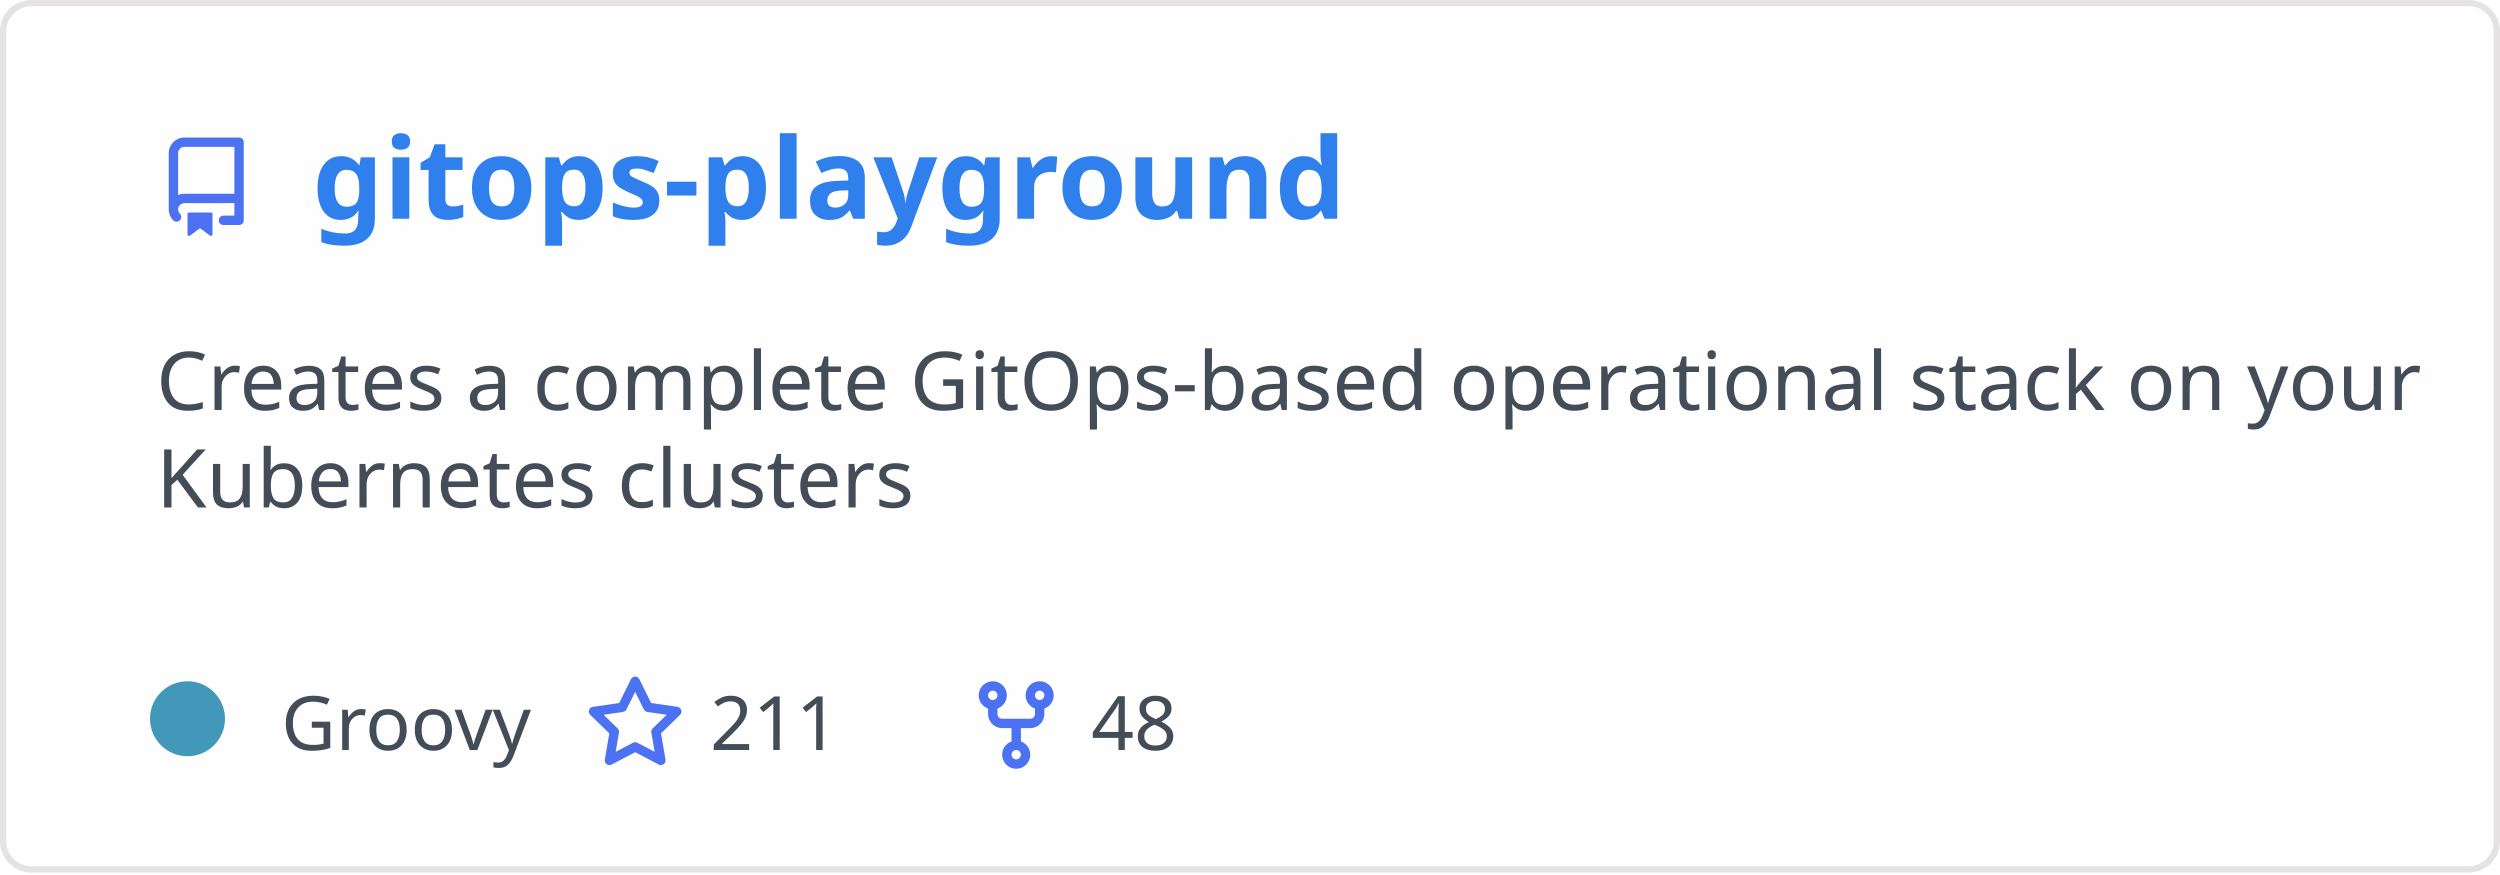
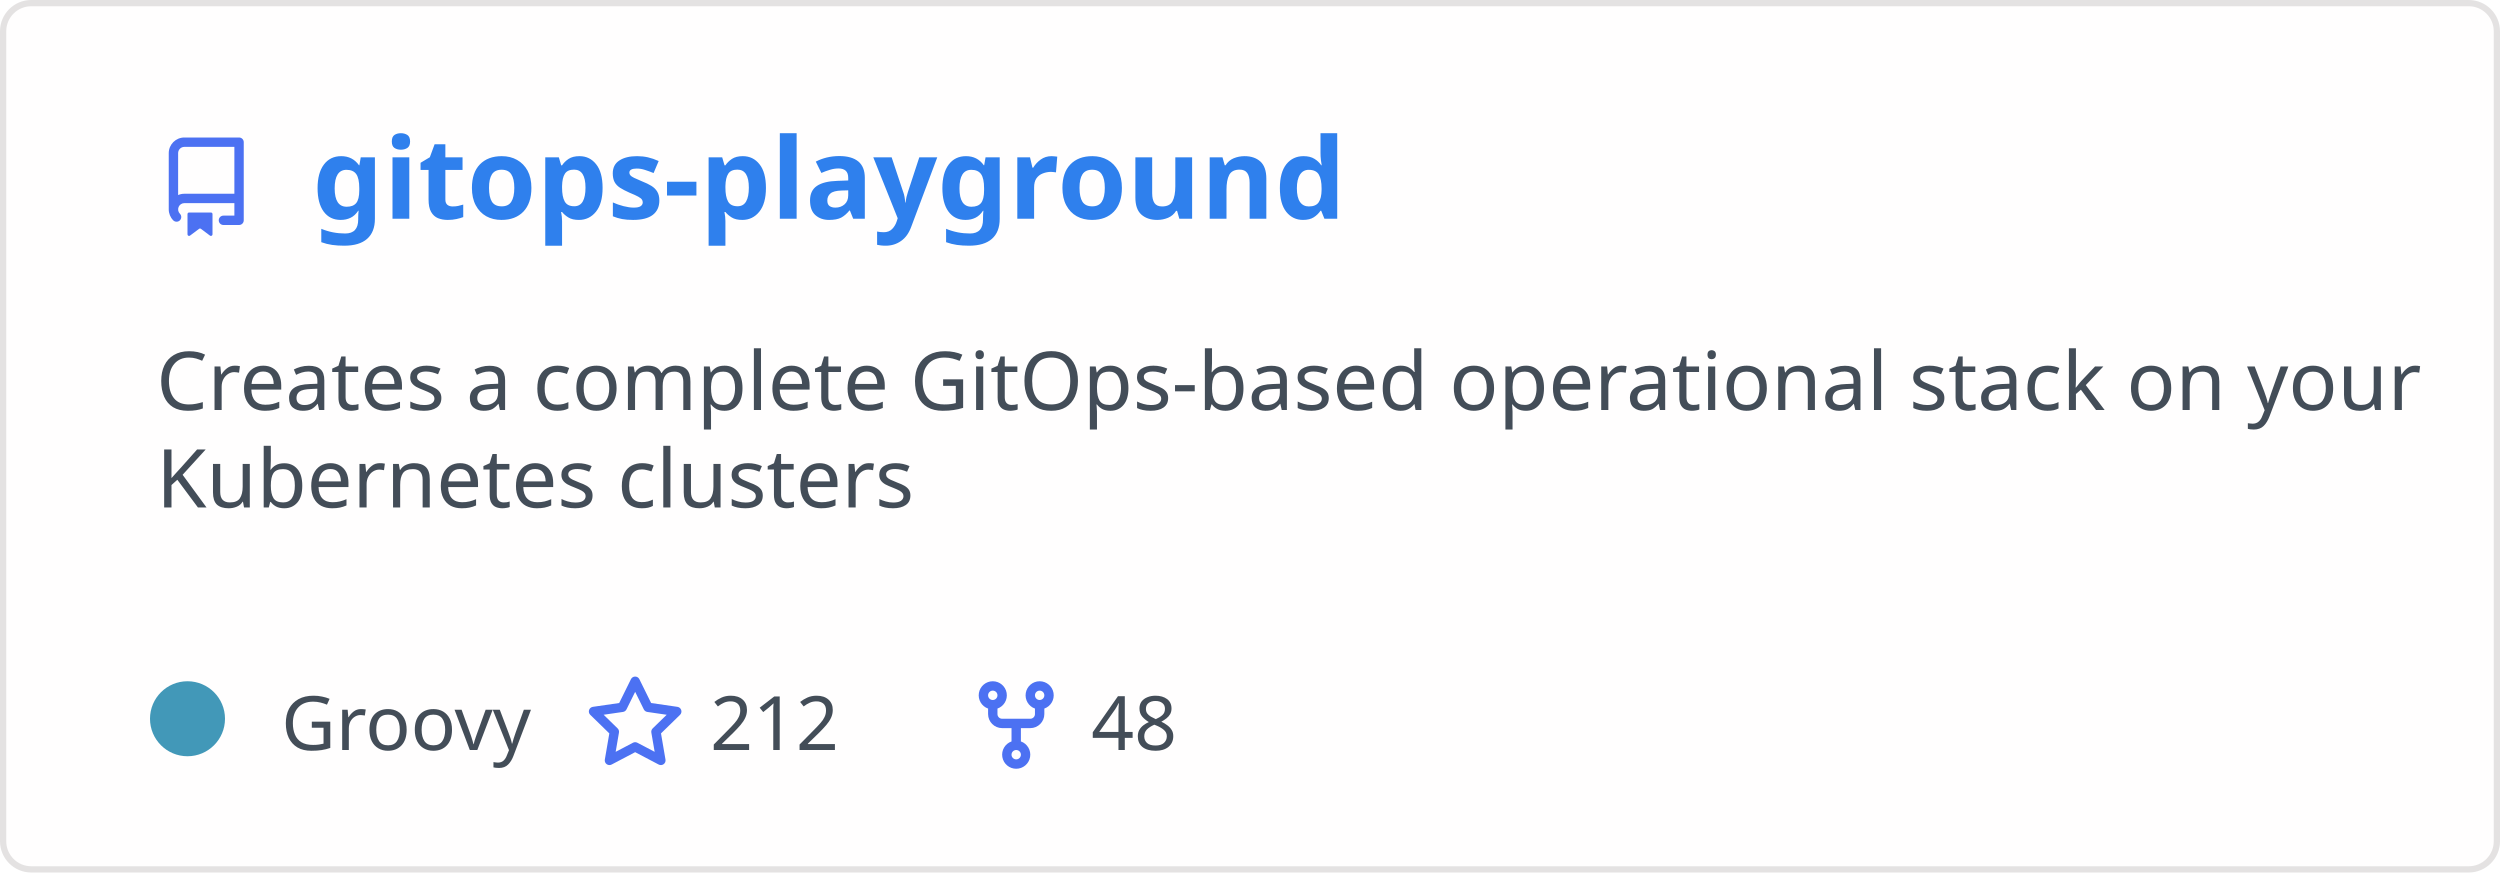
<svg xmlns="http://www.w3.org/2000/svg" width="400" height="140" viewBox="0 0 400 140" fill="none" role="img" aria-labelledby="descId">
  <style>
          .header {
            font: 600 18px 'Segoe UI', Ubuntu, Sans-Serif;
            fill: #2f80ed;
            animation: fadeInAnimation 0.8s ease-in-out forwards;
          }
          @supports(-moz-appearance: auto) {
            /* Selector detects Firefox */
            .header { font-size: 15.5px; }
          }
          
    .description { font: 400 13px 'Segoe UI', Ubuntu, Sans-Serif; fill: #434d58 }
    .gray { font: 400 12px 'Segoe UI', Ubuntu, Sans-Serif; fill: #434d58 }
    .icon { fill: #4c71f2 }
    .badge { font: 600 11px 'Segoe UI', Ubuntu, Sans-Serif; }
    .badge rect { opacity: 0.2 }
  

          
      /* Animations */
      @keyframes scaleInAnimation {
        from {
          transform: translate(-5px, 5px) scale(0);
        }
        to {
          transform: translate(-5px, 5px) scale(1);
        }
      }
      @keyframes fadeInAnimation {
        from {
          opacity: 0;
        }
        to {
          opacity: 1;
        }
      }
    
          * { animation-duration: 0s !important; animation-delay: 0s !important; }
        </style>
  <rect data-testid="card-bg" x="0.5" y="0.5" rx="4.5" height="99%" stroke="#e4e2e2" width="399" fill="#fffefe" stroke-opacity="1" />
  <g data-testid="card-title" transform="translate(25, 35)">
    <g transform="translate(0, 0)">
      <svg class="icon" x="0" y="-13" viewBox="0 0 16 16" version="1.1" width="16" height="16">
        <path fill-rule="evenodd" d="M2 2.5A2.5 2.5 0 014.5 0h8.75a.75.75 0 01.75.75v12.5a.75.75 0 01-.75.75h-2.5a.75.75 0 110-1.5h1.75v-2h-8a1 1 0 00-.714 1.7.75.75 0 01-1.072 1.05A2.495 2.495 0 012 11.5v-9zm10.5-1V9h-8c-.356 0-.694.074-1 .208V2.5a1 1 0 011-1h8zM5 12.25v3.25a.25.25 0 00.4.2l1.45-1.087a.25.25 0 01.3 0L8.6 15.7a.25.25 0 00.4-.2v-3.25a.25.25 0 00-.25-.25h-3.5a.25.25 0 00-.25.25z" />
      </svg>
    </g>
    <g transform="translate(25, 0)">
      <text x="0" y="0" class="header" data-testid="header">gitops-playground</text>
    </g>
  </g>
  <g data-testid="main-card-body" transform="translate(0, 55)">
    <text class="description" x="25" y="-5">
      <tspan dy="1.2em" x="25">Creates a complete GitOps-based operational stack on your</tspan>
      <tspan dy="1.2em" x="25">Kubernetes clusters</tspan>
    </text>
    <g transform="translate(30, 65)">
      <g transform="translate(0, 0)">
        <g data-testid="primary-lang">
          <circle data-testid="lang-color" cx="0" cy="-5" r="6" fill="#4298b8" />
          <text data-testid="lang-name" class="gray" x="15">Groovy</text>
        </g>
      </g>
      <g transform="translate(63.625, 0)">
        <g transform="translate(0, 0)">
          <svg class="icon" y="-12" viewBox="0 0 16 16" version="1.1" width="16" height="16">
            <path fill-rule="evenodd" d="M8 .25a.75.75 0 01.673.418l1.882 3.815 4.21.612a.75.75 0 01.416 1.279l-3.046 2.97.719 4.192a.75.75 0 01-1.088.791L8 12.347l-3.766 1.98a.75.75 0 01-1.088-.79l.72-4.194L.818 6.374a.75.75 0 01.416-1.28l4.21-.611L7.327.668A.75.75 0 018 .25zm0 2.445L6.615 5.5a.75.75 0 01-.564.41l-3.097.45 2.24 2.184a.75.75 0 01.216.664l-.528 3.084 2.769-1.456a.75.75 0 01.698 0l2.77 1.456-.53-3.084a.75.75 0 01.216-.664l2.24-2.183-3.096-.45a.75.75 0 01-.564-.41L8 2.694v.001z" />
          </svg>
        </g>
        <g transform="translate(20, 0)">
-           <text data-testid="stargazers" class="gray">211</text>
+           <text data-testid="stargazers" class="gray">212</text>
        </g>
      </g>
      <g transform="translate(124.5938, 0)">
        <g transform="translate(0, 0)">
          <svg class="icon" y="-12" viewBox="0 0 16 16" version="1.1" width="16" height="16">
            <path fill-rule="evenodd" d="M5 3.25a.75.75 0 11-1.5 0 .75.75 0 011.5 0zm0 2.122a2.25 2.25 0 10-1.5 0v.878A2.25 2.25 0 005.75 8.5h1.5v2.128a2.251 2.251 0 101.5 0V8.5h1.5a2.25 2.25 0 002.25-2.25v-.878a2.25 2.25 0 10-1.5 0v.878a.75.75 0 01-.75.75h-4.5A.75.75 0 015 6.25v-.878zm3.75 7.378a.75.75 0 11-1.5 0 .75.75 0 011.5 0zm3-8.75a.75.75 0 100-1.5.75.75 0 000 1.5z" />
          </svg>
        </g>
        <g transform="translate(20, 0)">
          <text data-testid="forkcount" class="gray">48</text>
        </g>
      </g>
    </g>
  </g>
</svg>
